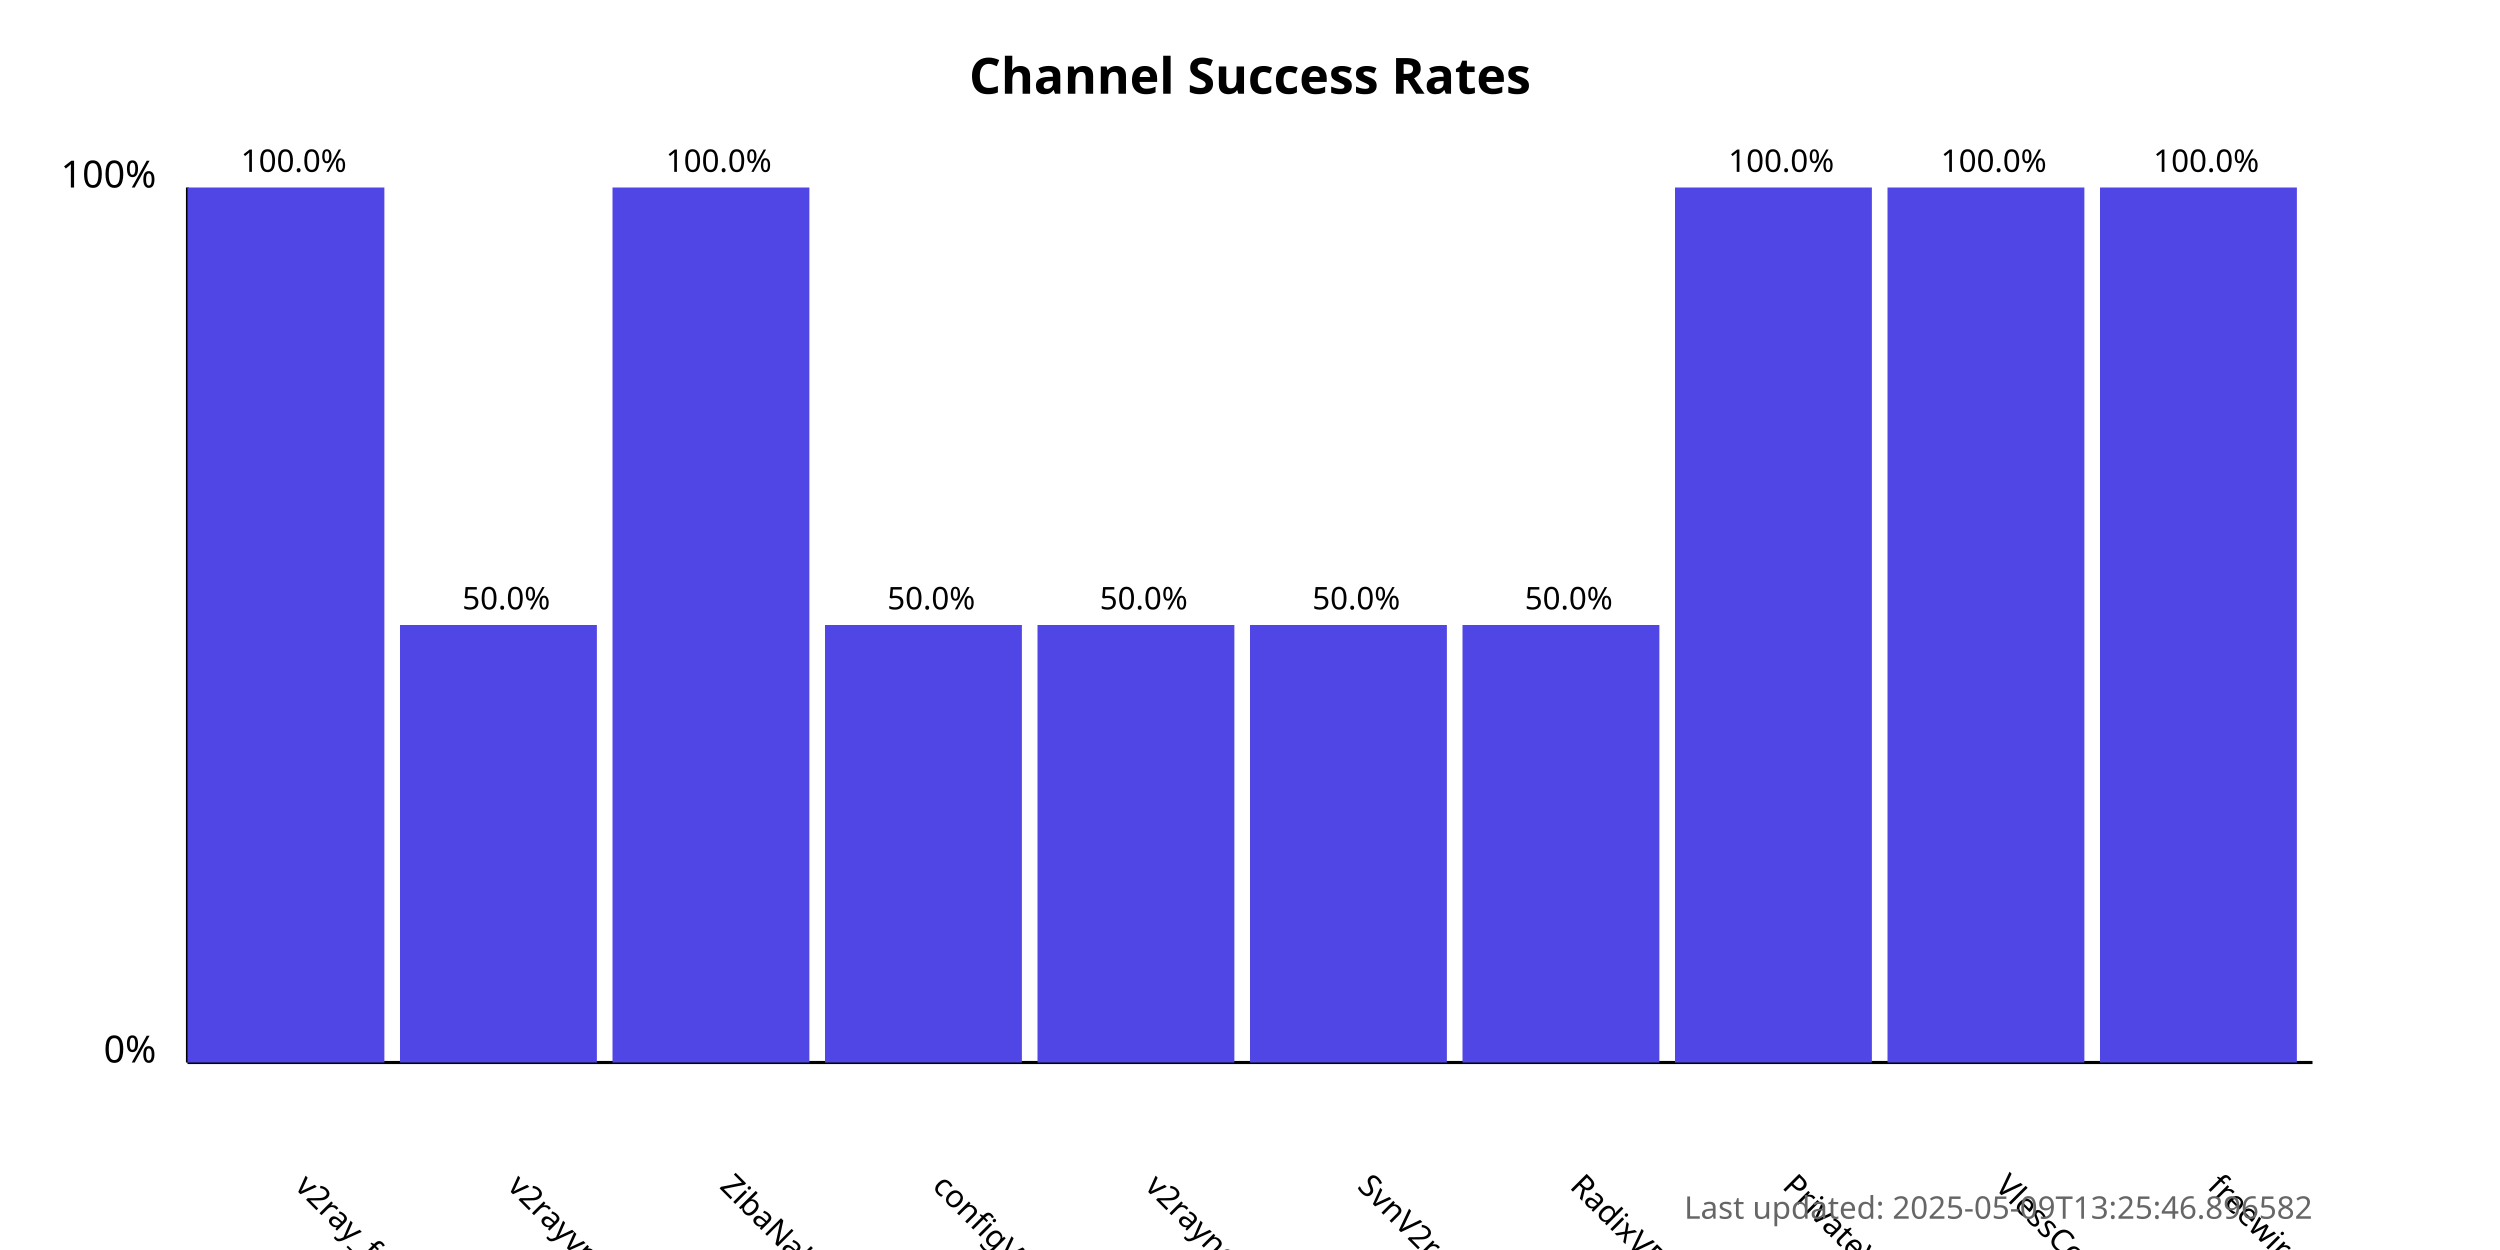
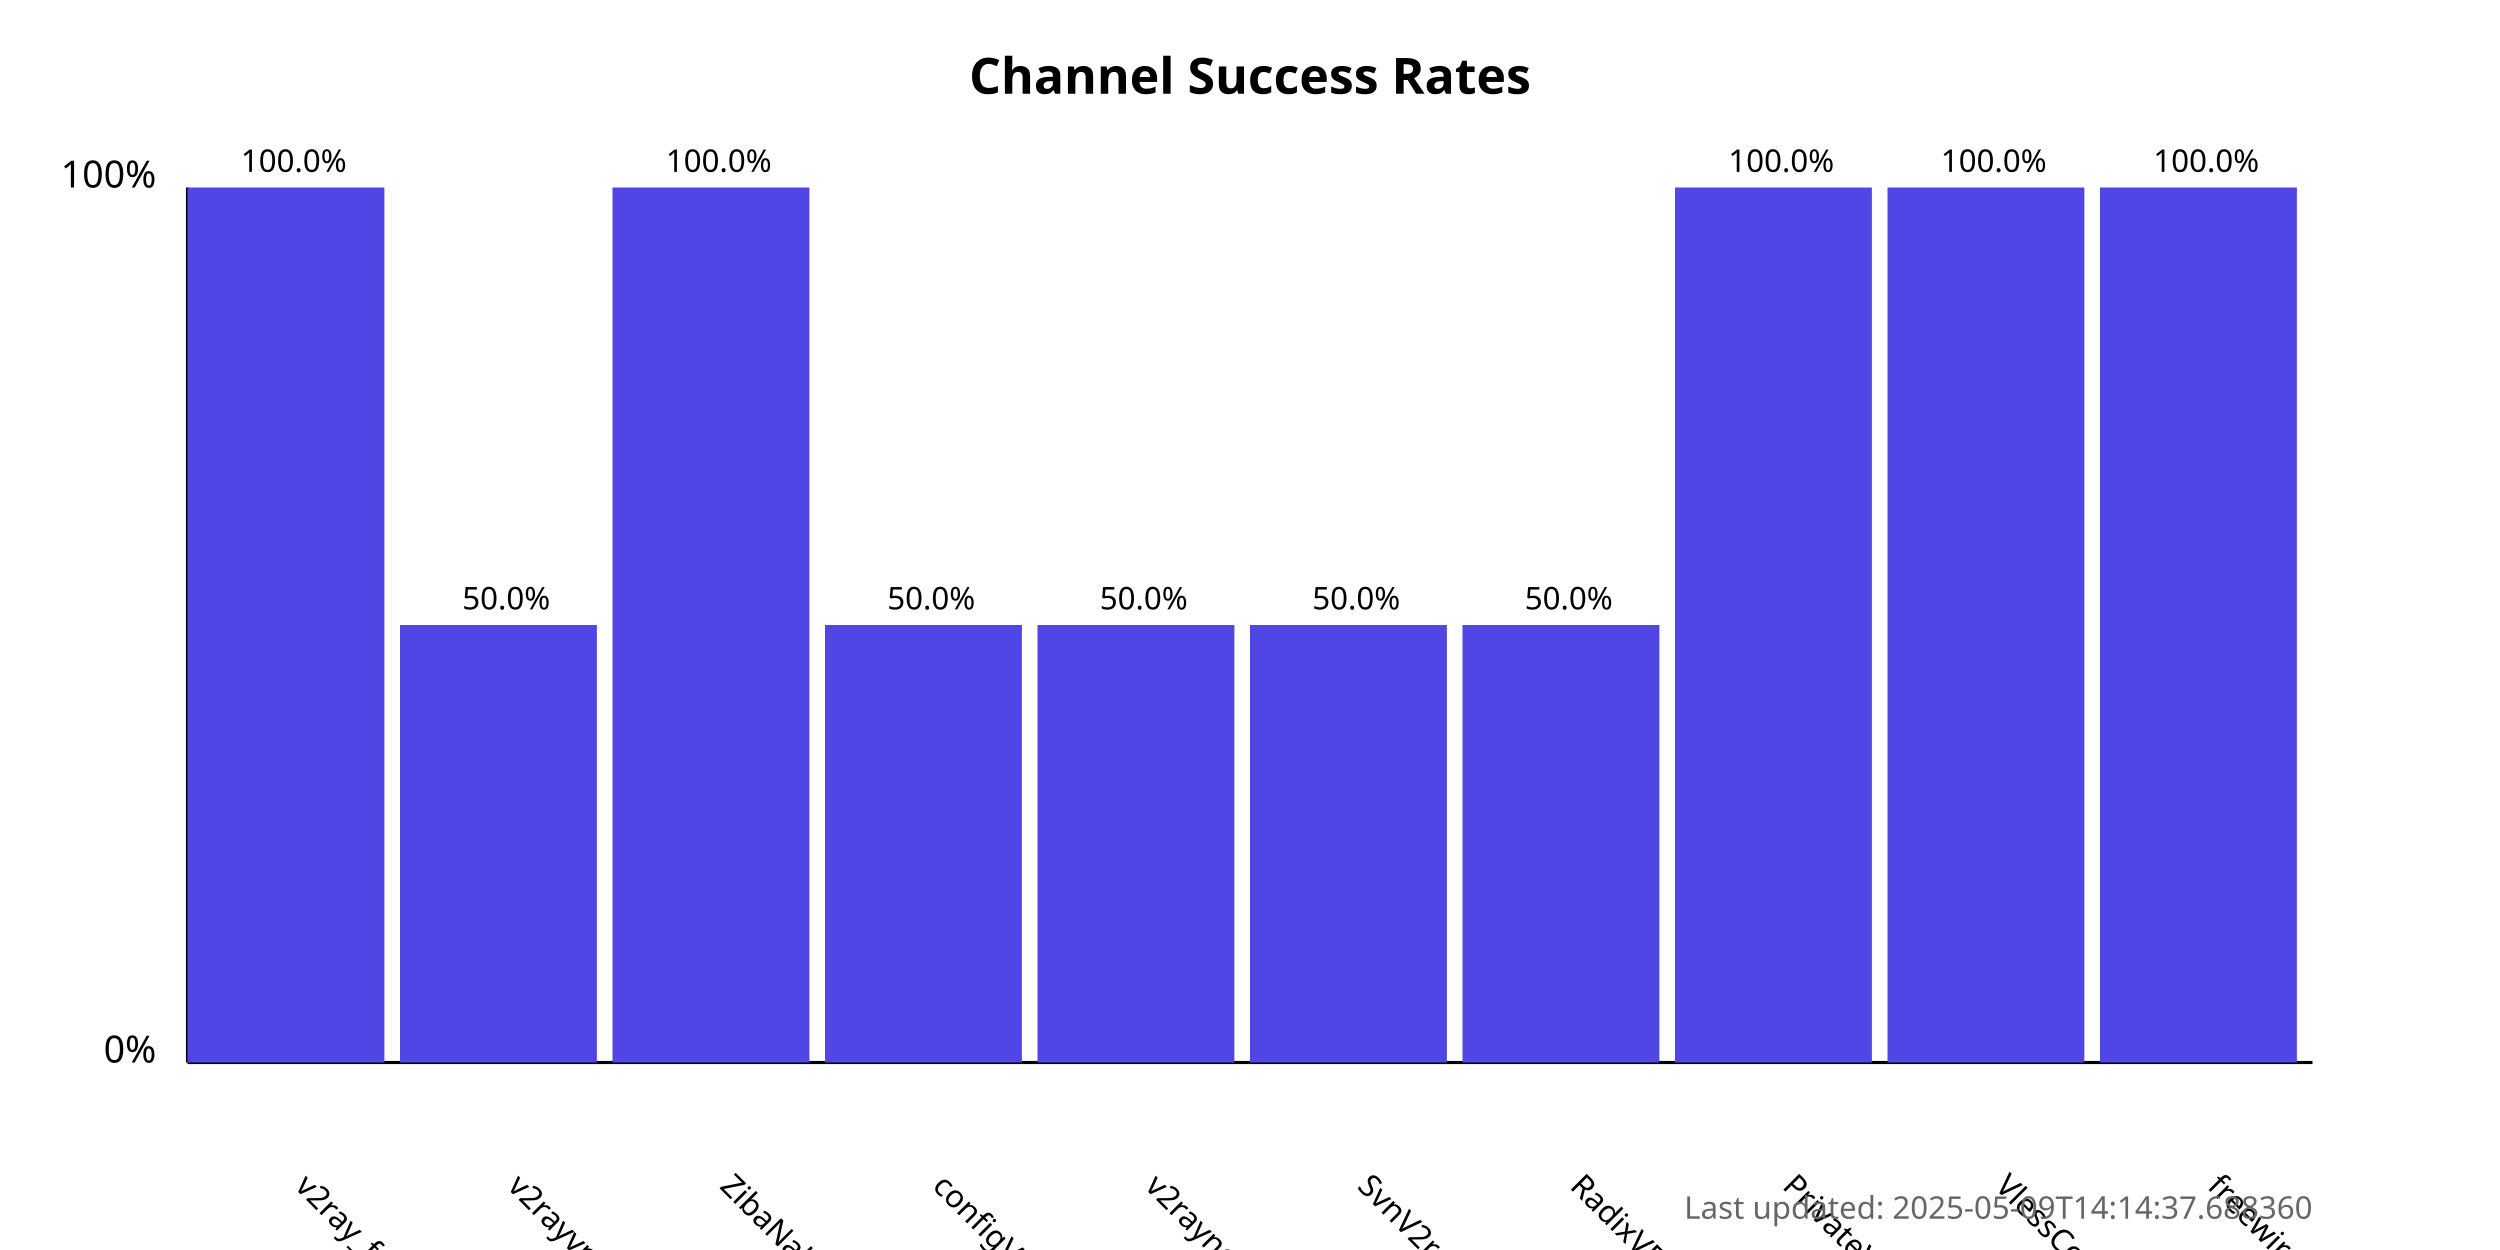
<svg xmlns="http://www.w3.org/2000/svg" width="800" height="400">
  <style>
            .chart-title { font: bold 16px sans-serif; }
            .axis-label { font: 12px sans-serif; }
            .tick-label { font: 10px sans-serif; }
            .bar { fill: #4f46e5; }
            .bar:hover { fill: #6366f1; }
            .timestamp { font: 10px sans-serif; fill: #666; }
        </style>
  <text x="400.0" y="30" text-anchor="middle" class="chart-title">
            Channel Success Rates
        </text>
  <line x1="60" y1="340" x2="60" y2="60" stroke="black" stroke-width="1" />
  <line x1="60" y1="340" x2="740" y2="340" stroke="black" stroke-width="1" />
  <text x="50" y="340" text-anchor="end" class="axis-label">0%</text>
  <text x="50" y="60" text-anchor="end" class="axis-label">100%</text>
  <g>
    <rect x="60" y="60.0" width="63.0" height="280.0" class="bar" />
    <text x="94.0" y="380" transform="rotate(45, 94.0, 380)" text-anchor="start" class="tick-label">
                v2ray_free_conf
            </text>
    <text x="94.0" y="55.0" text-anchor="middle" class="tick-label">
                100.0%
            </text>
  </g>
  <g>
    <rect x="128.0" y="200.0" width="63.0" height="140.0" class="bar" />
    <text x="162.0" y="380" transform="rotate(45, 162.0, 380)" text-anchor="start" class="tick-label">
                v2rayvpno
            </text>
    <text x="162.0" y="195.0" text-anchor="middle" class="tick-label">
                50.0%
            </text>
  </g>
  <g>
    <rect x="196.0" y="60.0" width="63.0" height="280.0" class="bar" />
    <text x="230.0" y="380" transform="rotate(45, 230.0, 380)" text-anchor="start" class="tick-label">
                ZibaNabz
            </text>
    <text x="230.0" y="55.0" text-anchor="middle" class="tick-label">
                100.0%
            </text>
  </g>
  <g>
    <rect x="264.0" y="200.0" width="63.0" height="140.0" class="bar" />
    <text x="298.0" y="380" transform="rotate(45, 298.0, 380)" text-anchor="start" class="tick-label">
                configV2rayForFree
            </text>
    <text x="298.0" y="195.0" text-anchor="middle" class="tick-label">
                50.0%
            </text>
  </g>
  <g>
    <rect x="332.0" y="200.0" width="63.0" height="140.0" class="bar" />
    <text x="366.0" y="380" transform="rotate(45, 366.0, 380)" text-anchor="start" class="tick-label">
                v2rayngvpn
            </text>
    <text x="366.0" y="195.0" text-anchor="middle" class="tick-label">
                50.0%
            </text>
  </g>
  <g>
    <rect x="400.0" y="200.0" width="63.0" height="140.0" class="bar" />
    <text x="434.0" y="380" transform="rotate(45, 434.0, 380)" text-anchor="start" class="tick-label">
                SvnV2ray
            </text>
    <text x="434.0" y="195.0" text-anchor="middle" class="tick-label">
                50.0%
            </text>
  </g>
  <g>
    <rect x="468.0" y="200.0" width="63.0" height="140.0" class="bar" />
    <text x="502.0" y="380" transform="rotate(45, 502.0, 380)" text-anchor="start" class="tick-label">
                RadixVPN
            </text>
    <text x="502.0" y="195.0" text-anchor="middle" class="tick-label">
                50.0%
            </text>
  </g>
  <g>
    <rect x="536.0" y="60.0" width="63.0" height="280.0" class="bar" />
    <text x="570.0" y="380" transform="rotate(45, 570.0, 380)" text-anchor="start" class="tick-label">
                PrivateVPNs
            </text>
    <text x="570.0" y="55.0" text-anchor="middle" class="tick-label">
                100.0%
            </text>
  </g>
  <g>
    <rect x="604.0" y="60.0" width="63.0" height="280.0" class="bar" />
    <text x="638.0" y="380" transform="rotate(45, 638.0, 380)" text-anchor="start" class="tick-label">
                VlessConfig
            </text>
    <text x="638.0" y="55.0" text-anchor="middle" class="tick-label">
                100.0%
            </text>
  </g>
  <g>
    <rect x="672.0" y="60.0" width="63.0" height="280.0" class="bar" />
    <text x="706.0" y="380" transform="rotate(45, 706.0, 380)" text-anchor="start" class="tick-label">
                freewireguard
            </text>
    <text x="706.0" y="55.0" text-anchor="middle" class="tick-label">
                100.0%
            </text>
  </g>
  <text x="740" y="390" text-anchor="end" class="timestamp">
-             Last updated: 2025-05-09T13:25:46.896582
+             Last updated: 2025-05-09T14:14:37.688360
        </text>
</svg>
